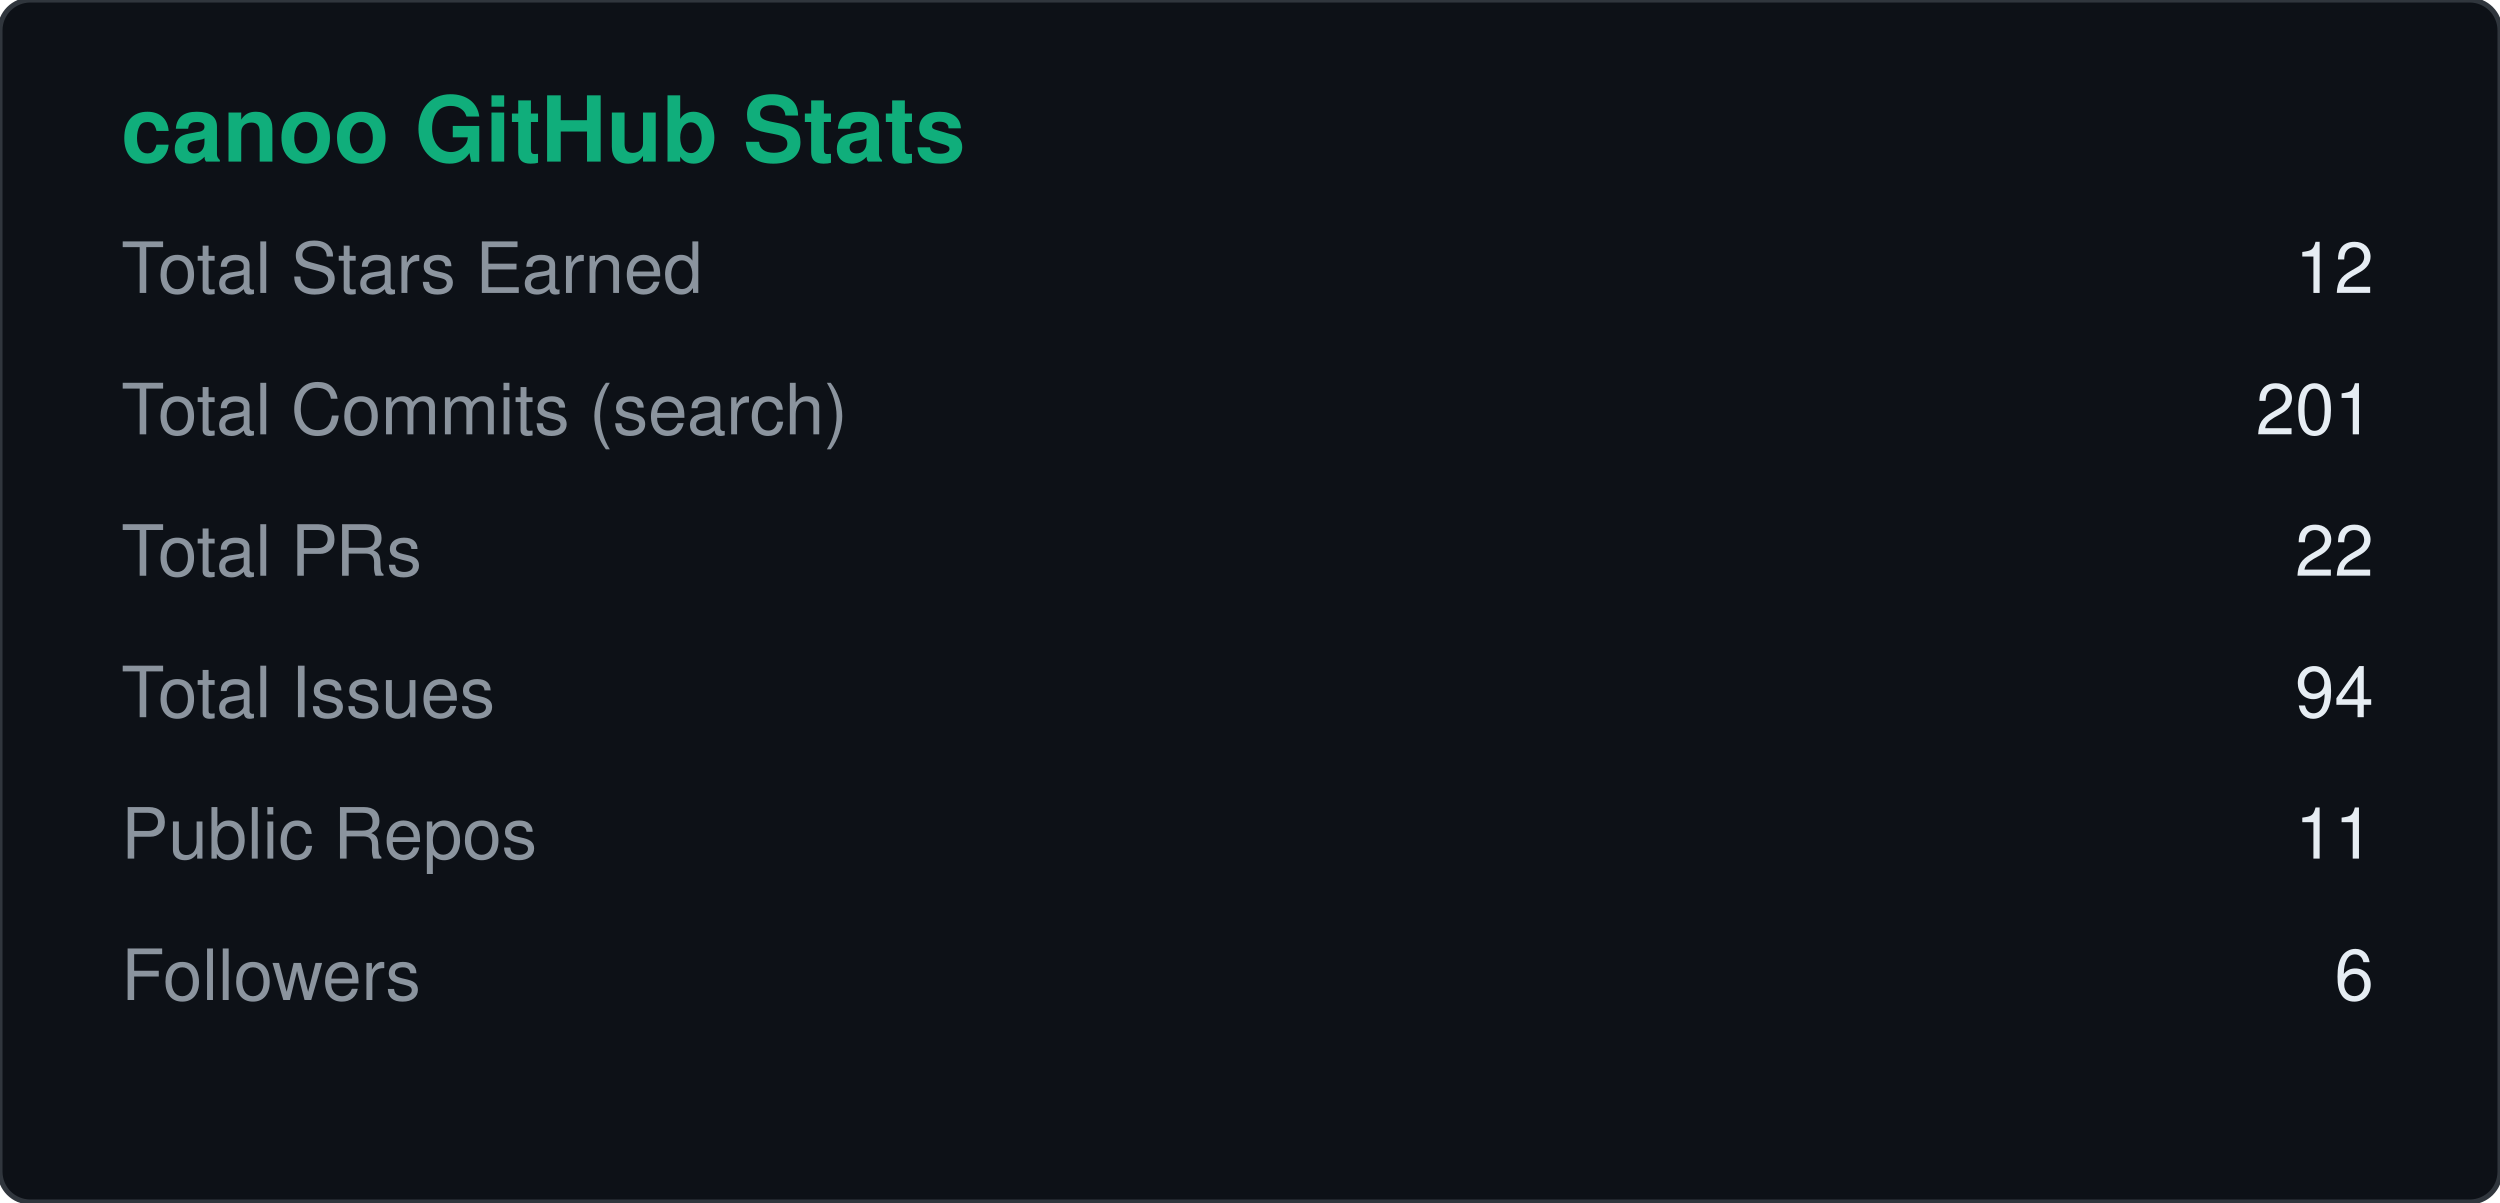
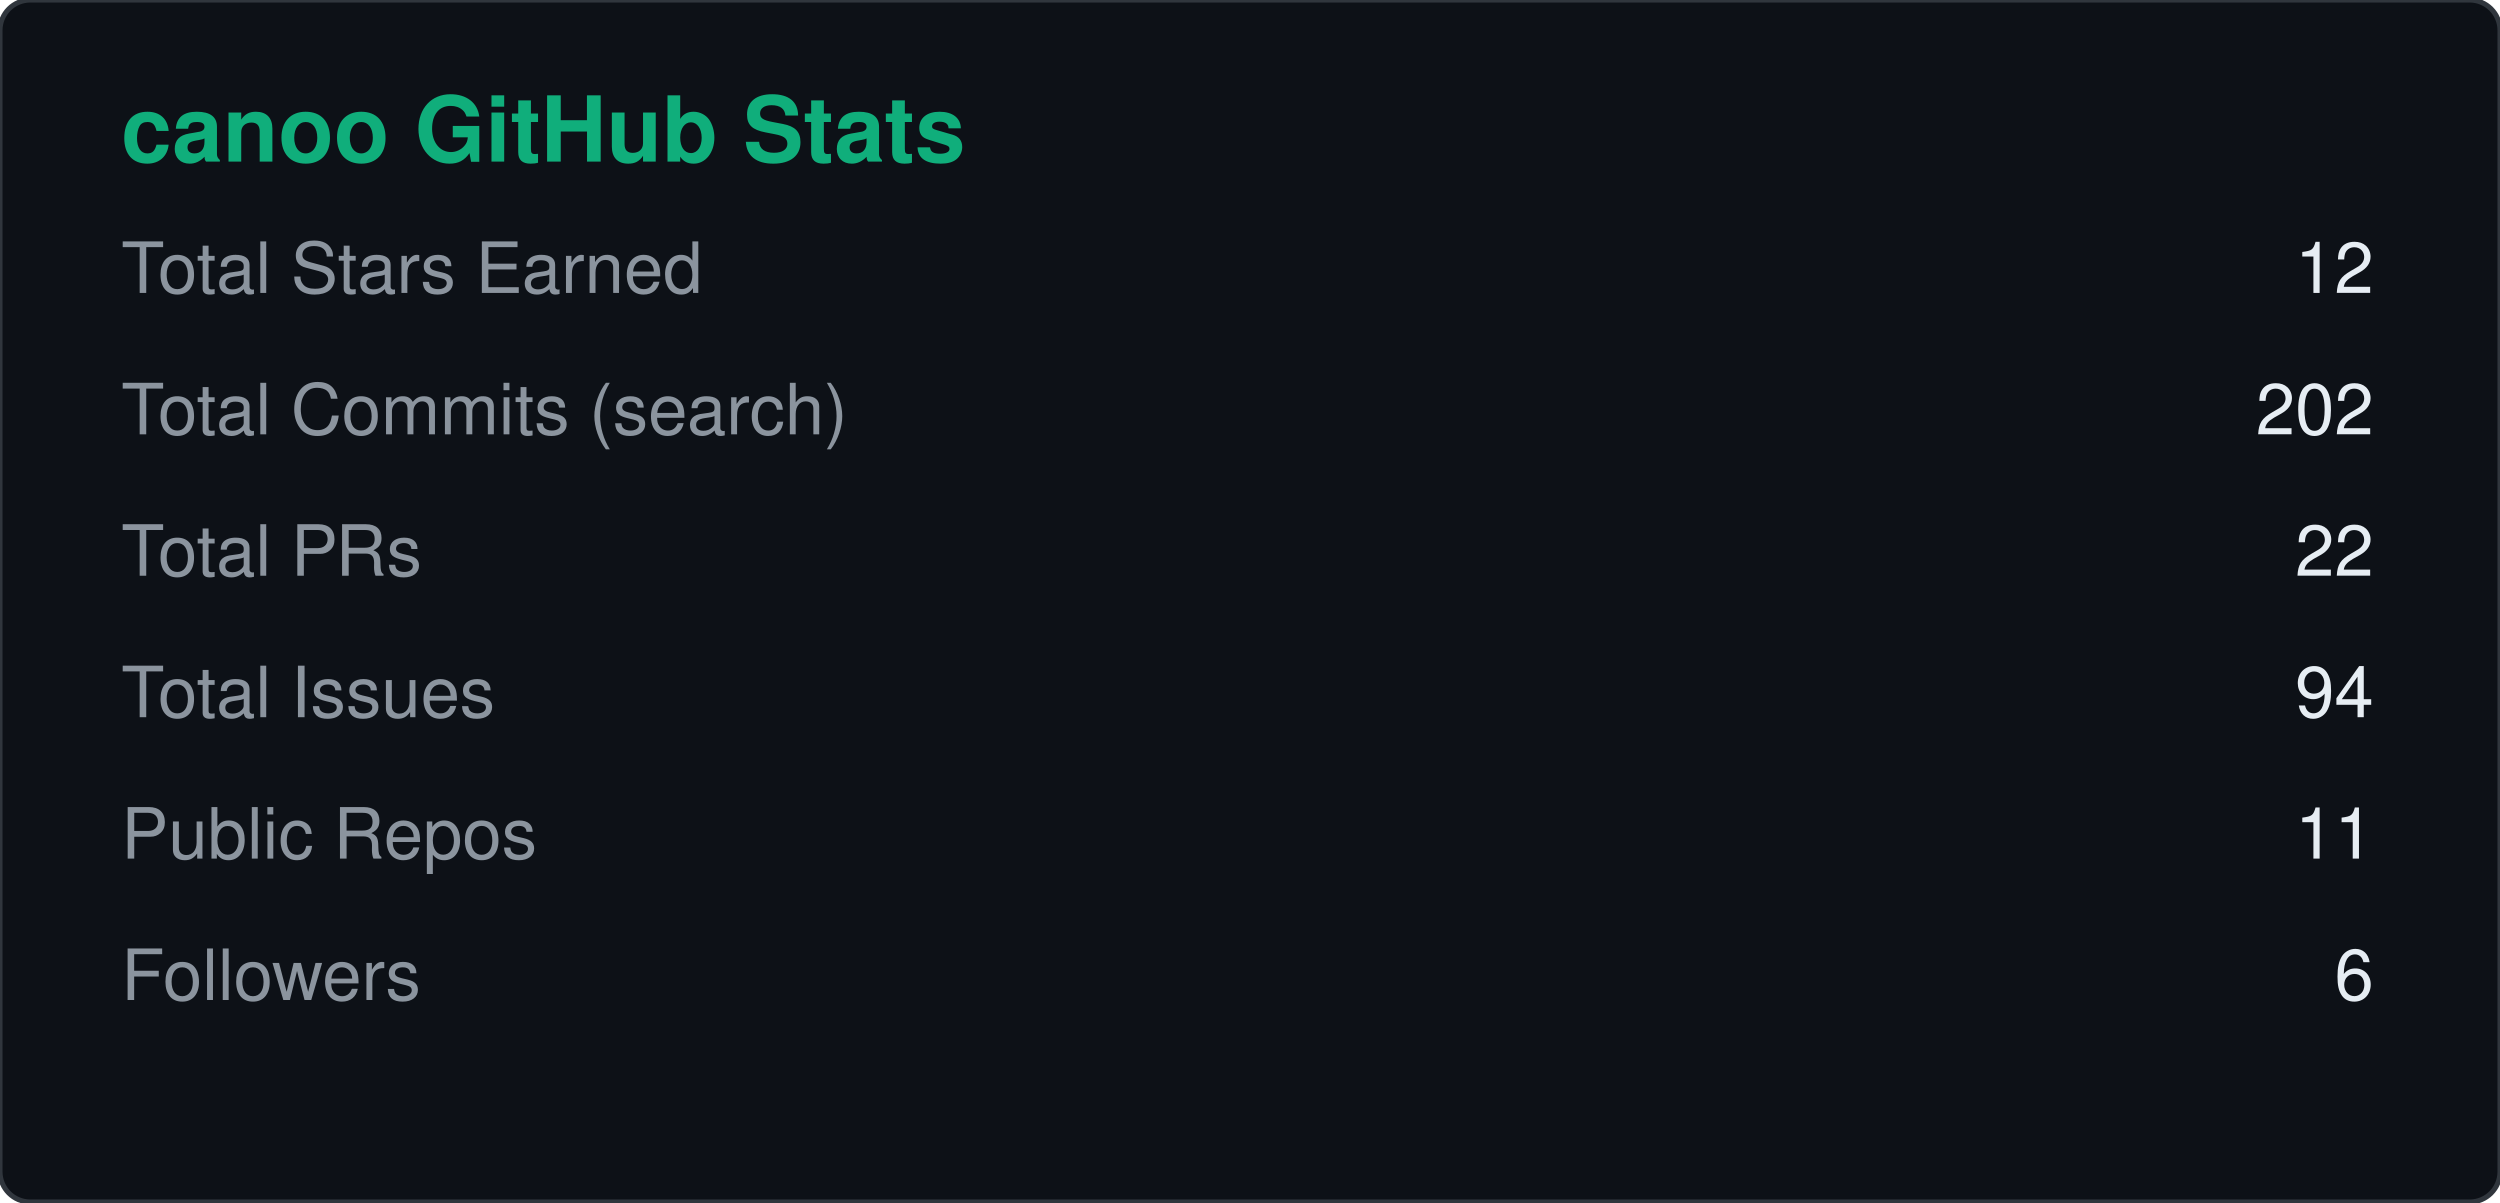
<svg xmlns="http://www.w3.org/2000/svg" width="495" height="238" viewBox="0 0 495 238">
  <rect width="495" height="238" rx="6" fill="#0d1117" stroke="#30363d" />
  <text x="24" y="32" fill="#10AE7B" font-size="18" font-weight="600" font-family="Segoe UI, Helvetica, Arial, sans-serif">canoo GitHub Stats</text>
  <text x="24" y="58" fill="#8b949e" font-size="14" font-family="Segoe UI, Helvetica, Arial, sans-serif">Total Stars Earned</text>
  <text x="470" y="58" fill="#e6edf3" font-size="14" text-anchor="end" font-family="Segoe UI, Helvetica, Arial, sans-serif">12</text>
  <text x="24" y="86" fill="#8b949e" font-size="14" font-family="Segoe UI, Helvetica, Arial, sans-serif">Total Commits (search)</text>
-   <text x="470" y="86" fill="#e6edf3" font-size="14" text-anchor="end" font-family="Segoe UI, Helvetica, Arial, sans-serif">201</text>
+   <text x="470" y="86" fill="#e6edf3" font-size="14" text-anchor="end" font-family="Segoe UI, Helvetica, Arial, sans-serif">202</text>
  <text x="24" y="114" fill="#8b949e" font-size="14" font-family="Segoe UI, Helvetica, Arial, sans-serif">Total PRs</text>
  <text x="470" y="114" fill="#e6edf3" font-size="14" text-anchor="end" font-family="Segoe UI, Helvetica, Arial, sans-serif">22</text>
  <text x="24" y="142" fill="#8b949e" font-size="14" font-family="Segoe UI, Helvetica, Arial, sans-serif">Total Issues</text>
  <text x="470" y="142" fill="#e6edf3" font-size="14" text-anchor="end" font-family="Segoe UI, Helvetica, Arial, sans-serif">94</text>
  <text x="24" y="170" fill="#8b949e" font-size="14" font-family="Segoe UI, Helvetica, Arial, sans-serif">Public Repos</text>
  <text x="470" y="170" fill="#e6edf3" font-size="14" text-anchor="end" font-family="Segoe UI, Helvetica, Arial, sans-serif">11</text>
  <text x="24" y="198" fill="#8b949e" font-size="14" font-family="Segoe UI, Helvetica, Arial, sans-serif">Followers</text>
  <text x="470" y="198" fill="#e6edf3" font-size="14" text-anchor="end" font-family="Segoe UI, Helvetica, Arial, sans-serif">6</text>
</svg>
